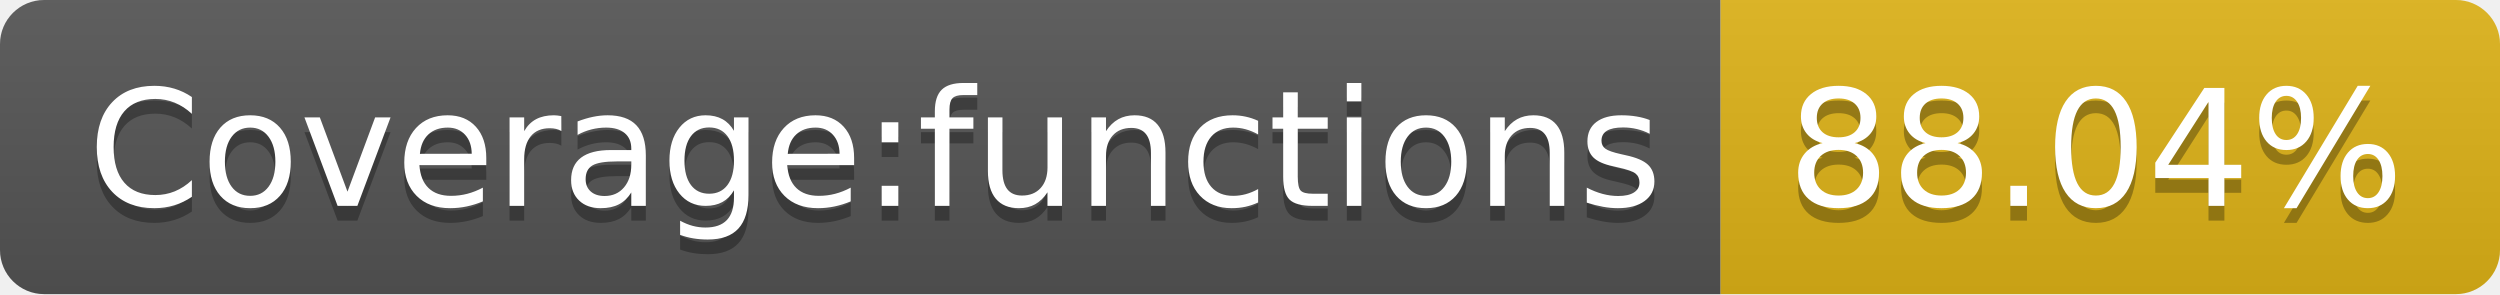
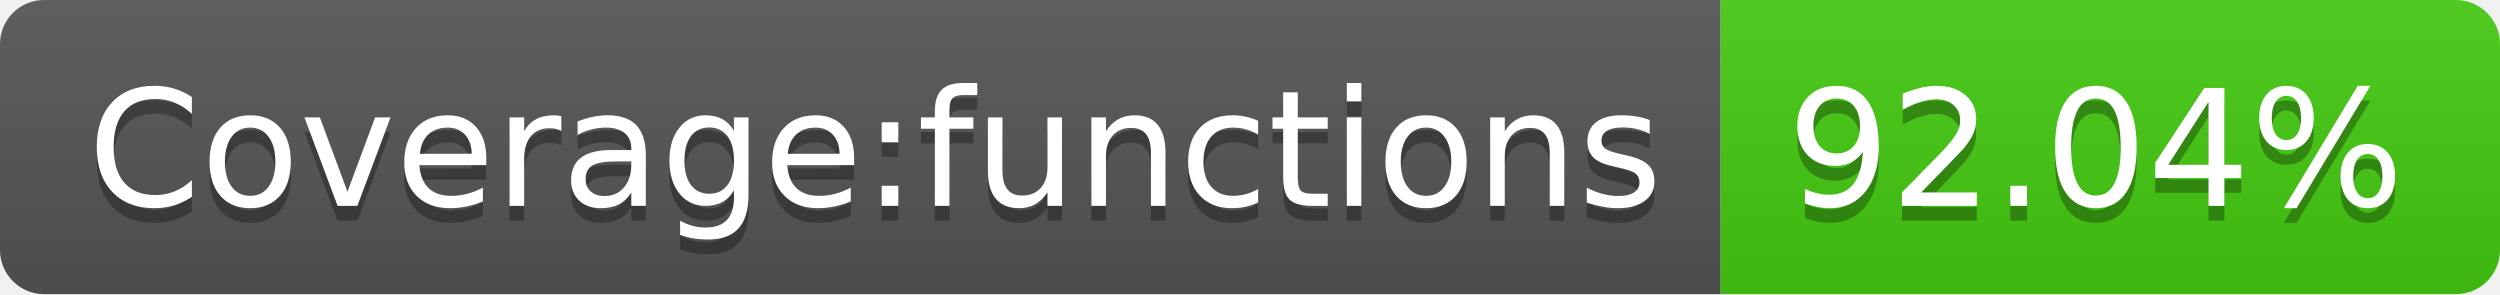
- <svg xmlns="http://www.w3.org/2000/svg" width="170" height="20" role="img" aria-label="Coverage:functions: 88.04%">
+ <svg xmlns="http://www.w3.org/2000/svg" width="170" height="20" role="img" aria-label="Coverage:functions: 92.04%">
  <linearGradient id="s" x2="0" y2="100%">
    <stop offset="0" stop-color="#bbb" stop-opacity=".1" />
    <stop offset="1" stop-opacity=".1" />
  </linearGradient>
  <clipPath id="r">
    <rect width="170" height="20" rx="3" fill="#fff" />
  </clipPath>
  <g clip-path="url(#r)">
    <rect width="117" height="20" fill="#555" />
-     <rect x="117" width="53" height="20" fill="#dfb317" />
+     <rect x="117" width="53" height="20" fill="#4c1" />
    <rect width="170" height="20" fill="url(#s)" />
  </g>
  <g fill="#fff" text-anchor="middle" font-family="Verdana,Geneva,DejaVu Sans,sans-serif" text-rendering="geometricPrecision" font-size="110">
    <text aria-hidden="true" x="595" y="150" fill="#010101" fill-opacity=".3" transform="scale(.1)" textLength="1070">Coverage:functions</text>
    <text x="595" y="140" transform="scale(.1)" fill="#fff" textLength="1070">Coverage:functions</text>
-     <text aria-hidden="true" x="1425" y="150" fill="#010101" fill-opacity=".3" transform="scale(.1)" textLength="430">88.04%</text>
-     <text x="1425" y="140" transform="scale(.1)" fill="#fff" textLength="430">88.04%</text>
+     <text aria-hidden="true" x="1425" y="150" fill="#010101" fill-opacity=".3" transform="scale(.1)" textLength="430">92.04%</text>
+     <text x="1425" y="140" transform="scale(.1)" fill="#fff" textLength="430">92.04%</text>
  </g>
</svg>
